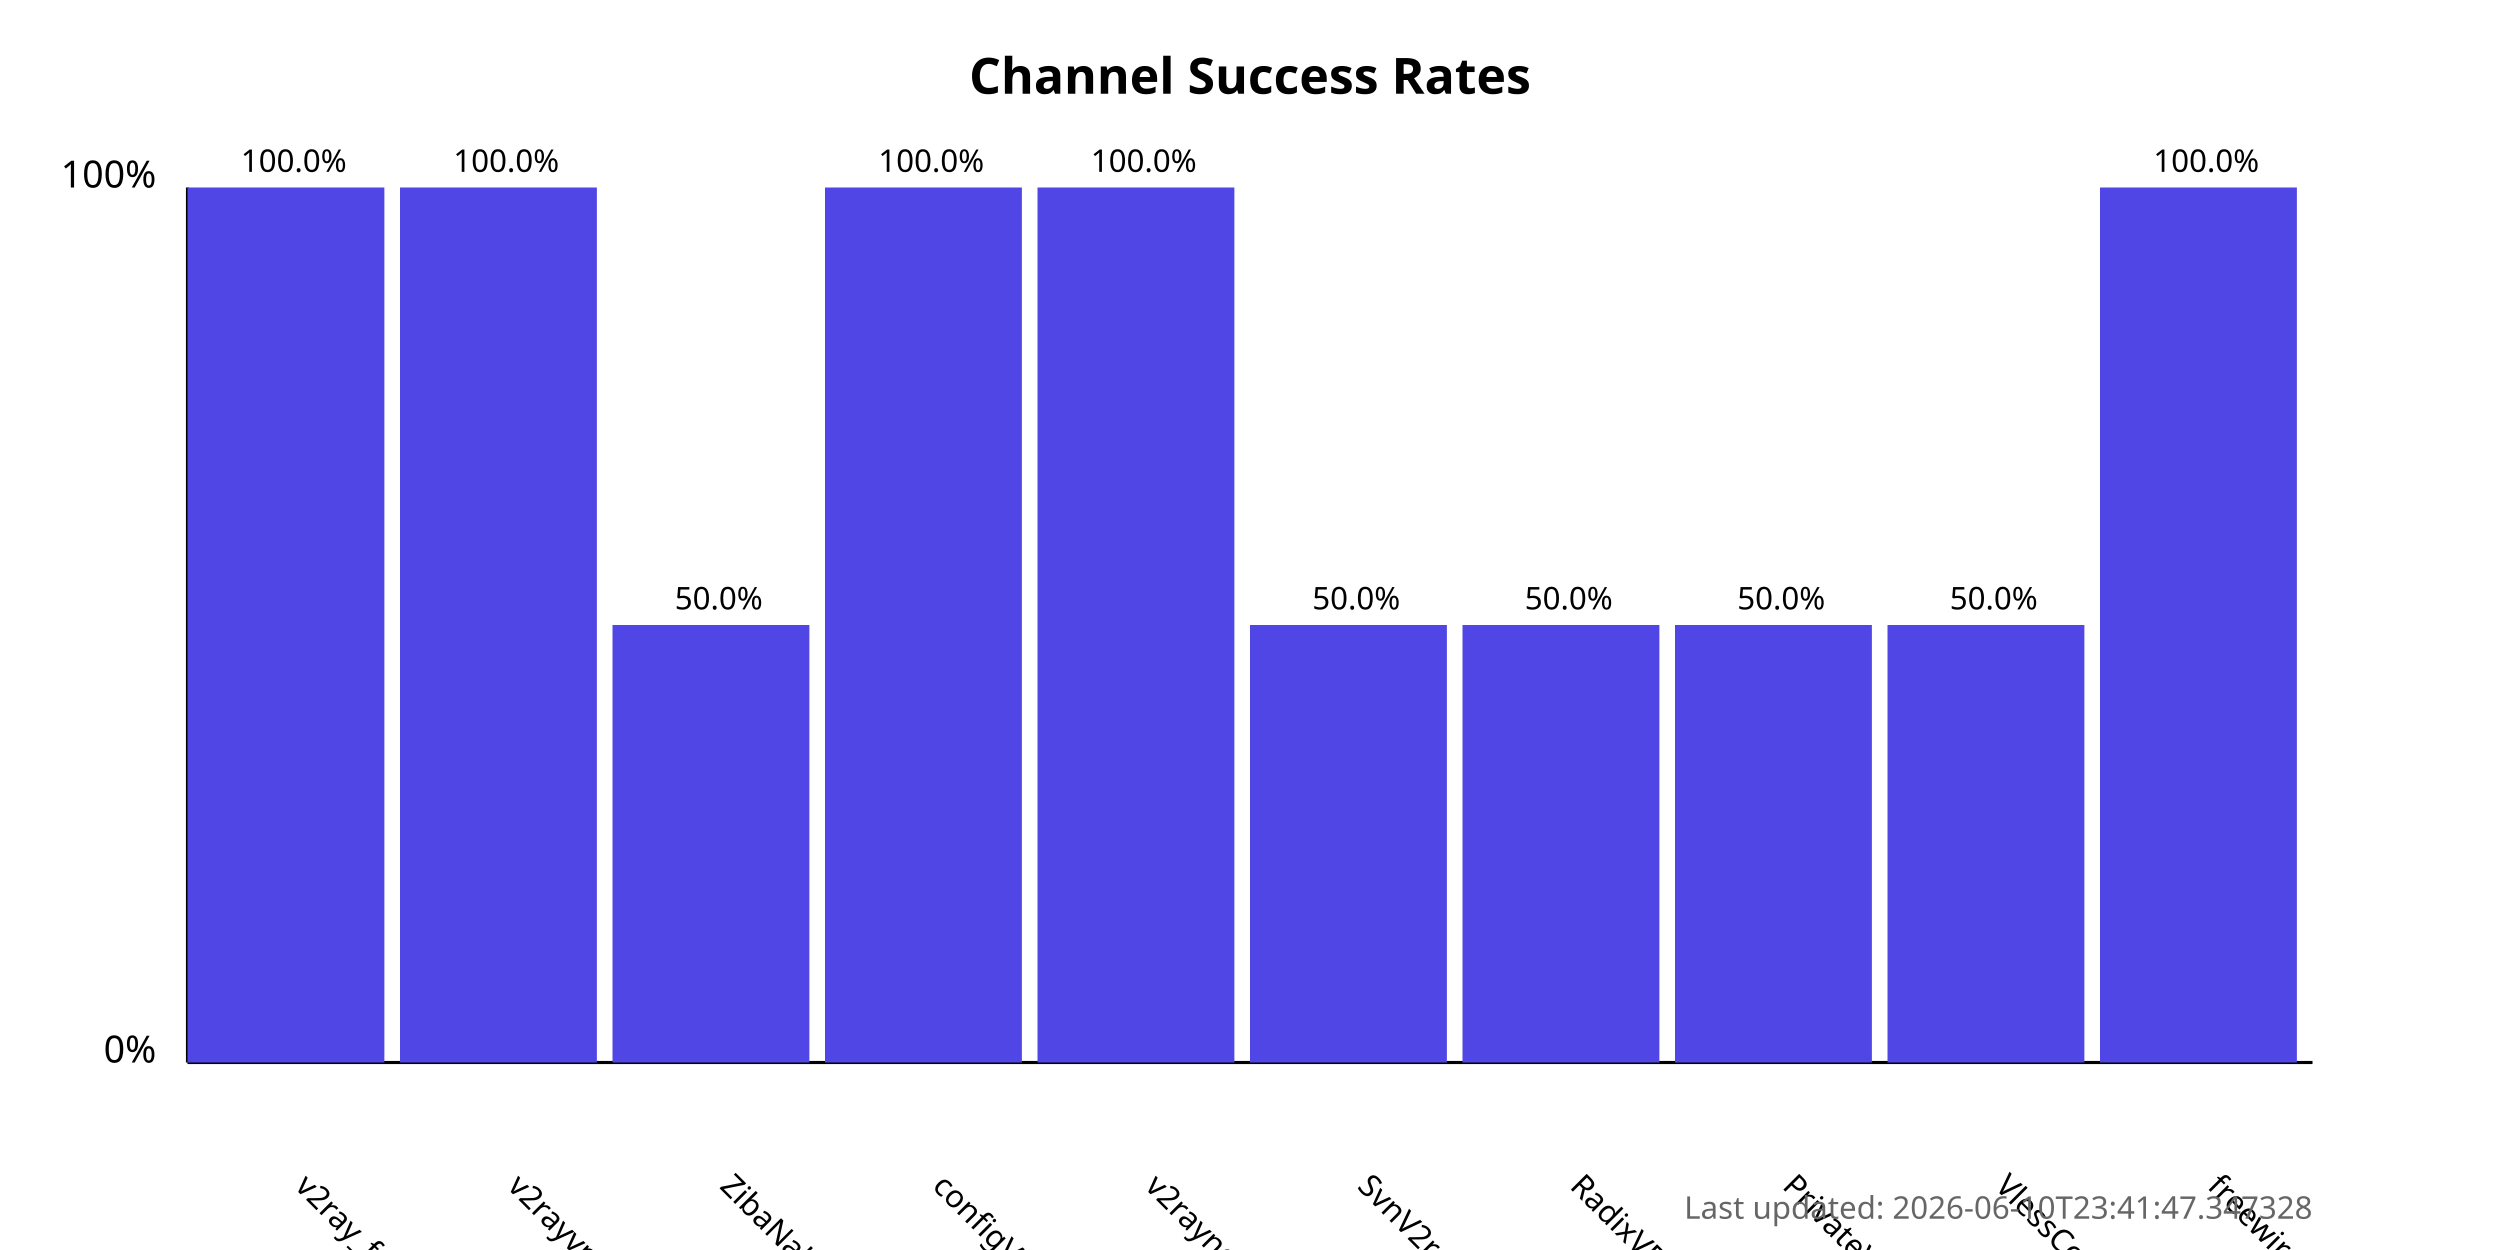
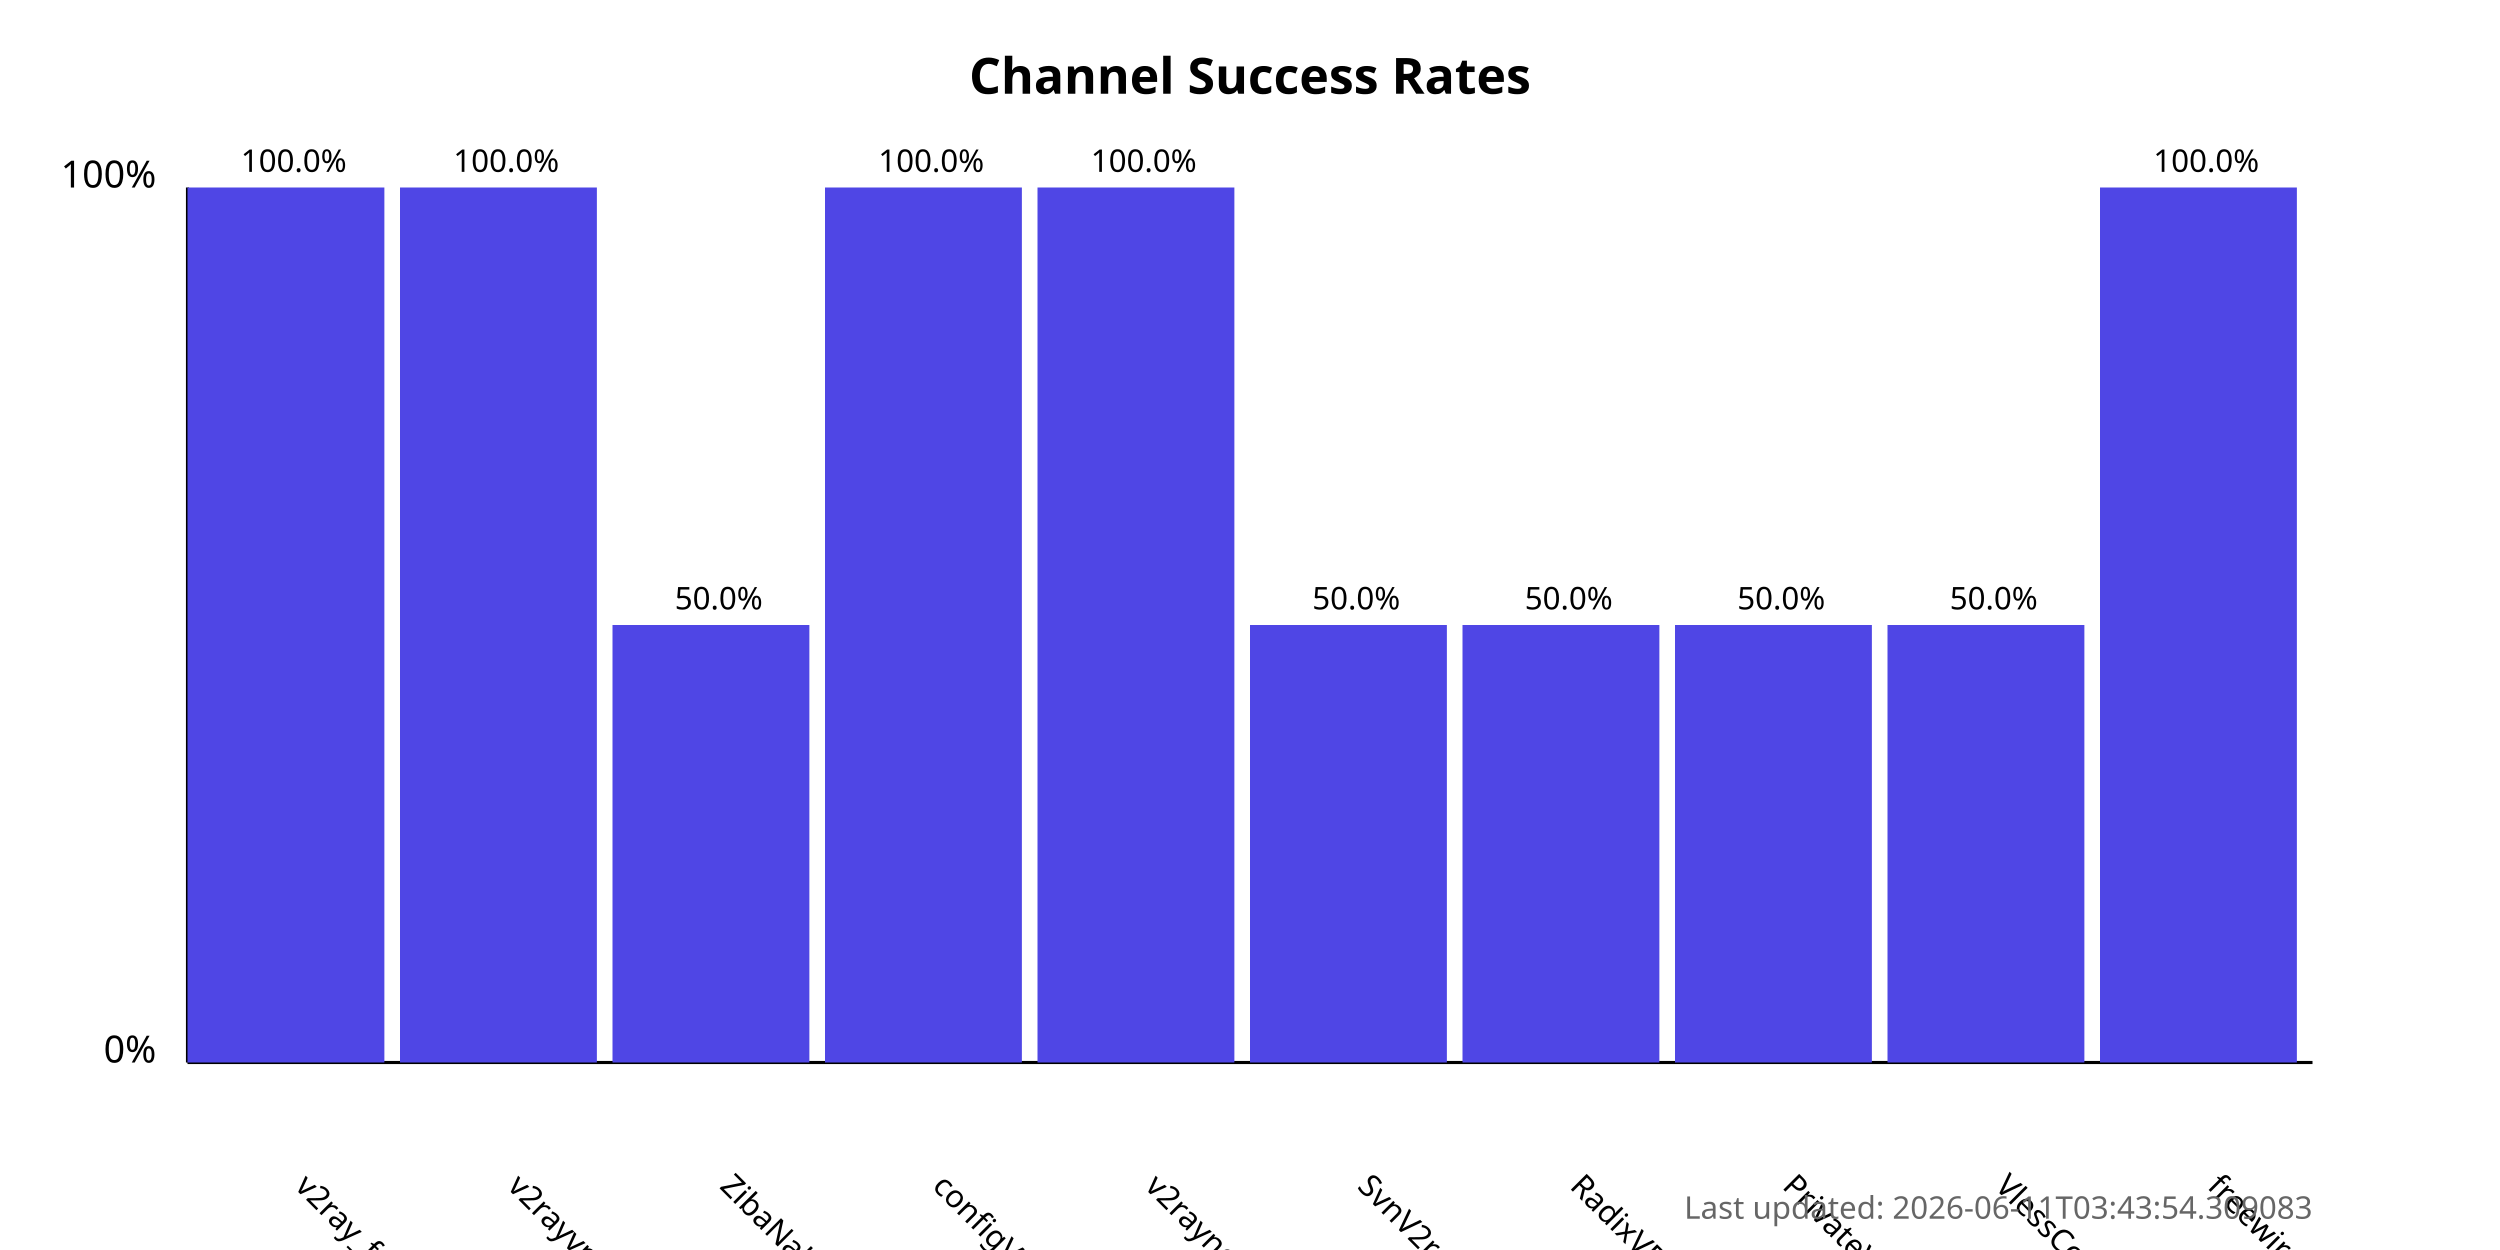
<svg xmlns="http://www.w3.org/2000/svg" width="800" height="400">
  <style>
            .chart-title { font: bold 16px sans-serif; }
            .axis-label { font: 12px sans-serif; }
            .tick-label { font: 10px sans-serif; }
            .bar { fill: #4f46e5; }
            .bar:hover { fill: #6366f1; }
            .timestamp { font: 10px sans-serif; fill: #666; }
        </style>
  <text x="400.0" y="30" text-anchor="middle" class="chart-title">
            Channel Success Rates
        </text>
  <line x1="60" y1="340" x2="60" y2="60" stroke="black" stroke-width="1" />
  <line x1="60" y1="340" x2="740" y2="340" stroke="black" stroke-width="1" />
  <text x="50" y="340" text-anchor="end" class="axis-label">0%</text>
  <text x="50" y="60" text-anchor="end" class="axis-label">100%</text>
  <g>
    <rect x="60" y="60.0" width="63.0" height="280.0" class="bar" />
    <text x="94.0" y="380" transform="rotate(45, 94.0, 380)" text-anchor="start" class="tick-label">
                v2ray_free_conf
            </text>
    <text x="94.0" y="55.0" text-anchor="middle" class="tick-label">
                100.0%
            </text>
  </g>
  <g>
    <rect x="128.0" y="60.0" width="63.0" height="280.0" class="bar" />
    <text x="162.0" y="380" transform="rotate(45, 162.0, 380)" text-anchor="start" class="tick-label">
                v2rayvpno
            </text>
    <text x="162.0" y="55.0" text-anchor="middle" class="tick-label">
                100.0%
            </text>
  </g>
  <g>
    <rect x="196.0" y="200.0" width="63.0" height="140.0" class="bar" />
    <text x="230.0" y="380" transform="rotate(45, 230.0, 380)" text-anchor="start" class="tick-label">
                ZibaNabz
            </text>
    <text x="230.0" y="195.0" text-anchor="middle" class="tick-label">
                50.0%
            </text>
  </g>
  <g>
    <rect x="264.0" y="60.0" width="63.0" height="280.0" class="bar" />
    <text x="298.0" y="380" transform="rotate(45, 298.0, 380)" text-anchor="start" class="tick-label">
                configV2rayForFree
            </text>
    <text x="298.0" y="55.0" text-anchor="middle" class="tick-label">
                100.0%
            </text>
  </g>
  <g>
    <rect x="332.0" y="60.0" width="63.0" height="280.0" class="bar" />
    <text x="366.0" y="380" transform="rotate(45, 366.0, 380)" text-anchor="start" class="tick-label">
                v2rayngvpn
            </text>
    <text x="366.0" y="55.0" text-anchor="middle" class="tick-label">
                100.0%
            </text>
  </g>
  <g>
    <rect x="400.0" y="200.0" width="63.0" height="140.0" class="bar" />
    <text x="434.0" y="380" transform="rotate(45, 434.0, 380)" text-anchor="start" class="tick-label">
                SvnV2ray
            </text>
    <text x="434.0" y="195.0" text-anchor="middle" class="tick-label">
                50.0%
            </text>
  </g>
  <g>
    <rect x="468.0" y="200.0" width="63.0" height="140.0" class="bar" />
    <text x="502.0" y="380" transform="rotate(45, 502.0, 380)" text-anchor="start" class="tick-label">
                RadixVPN
            </text>
    <text x="502.0" y="195.0" text-anchor="middle" class="tick-label">
                50.0%
            </text>
  </g>
  <g>
    <rect x="536.0" y="200.0" width="63.0" height="140.0" class="bar" />
    <text x="570.0" y="380" transform="rotate(45, 570.0, 380)" text-anchor="start" class="tick-label">
                PrivateVPNs
            </text>
    <text x="570.0" y="195.0" text-anchor="middle" class="tick-label">
                50.0%
            </text>
  </g>
  <g>
    <rect x="604.0" y="200.0" width="63.0" height="140.0" class="bar" />
    <text x="638.0" y="380" transform="rotate(45, 638.0, 380)" text-anchor="start" class="tick-label">
                VlessConfig
            </text>
    <text x="638.0" y="195.0" text-anchor="middle" class="tick-label">
                50.0%
            </text>
  </g>
  <g>
    <rect x="672.0" y="60.0" width="63.0" height="280.0" class="bar" />
    <text x="706.0" y="380" transform="rotate(45, 706.0, 380)" text-anchor="start" class="tick-label">
                freewireguard
            </text>
    <text x="706.0" y="55.0" text-anchor="middle" class="tick-label">
                100.0%
            </text>
  </g>
  <text x="740" y="390" text-anchor="end" class="timestamp">
-             Last updated: 2026-06-10T23:41:47.347328
+             Last updated: 2026-06-11T03:43:54.309083
        </text>
</svg>
